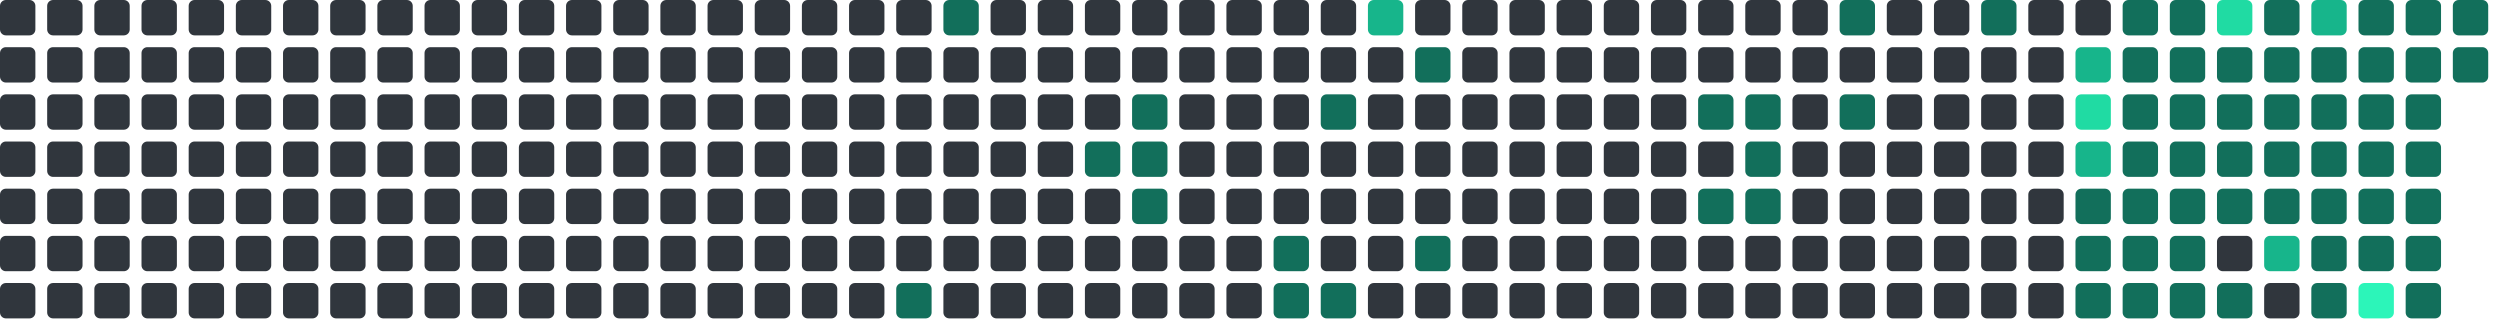
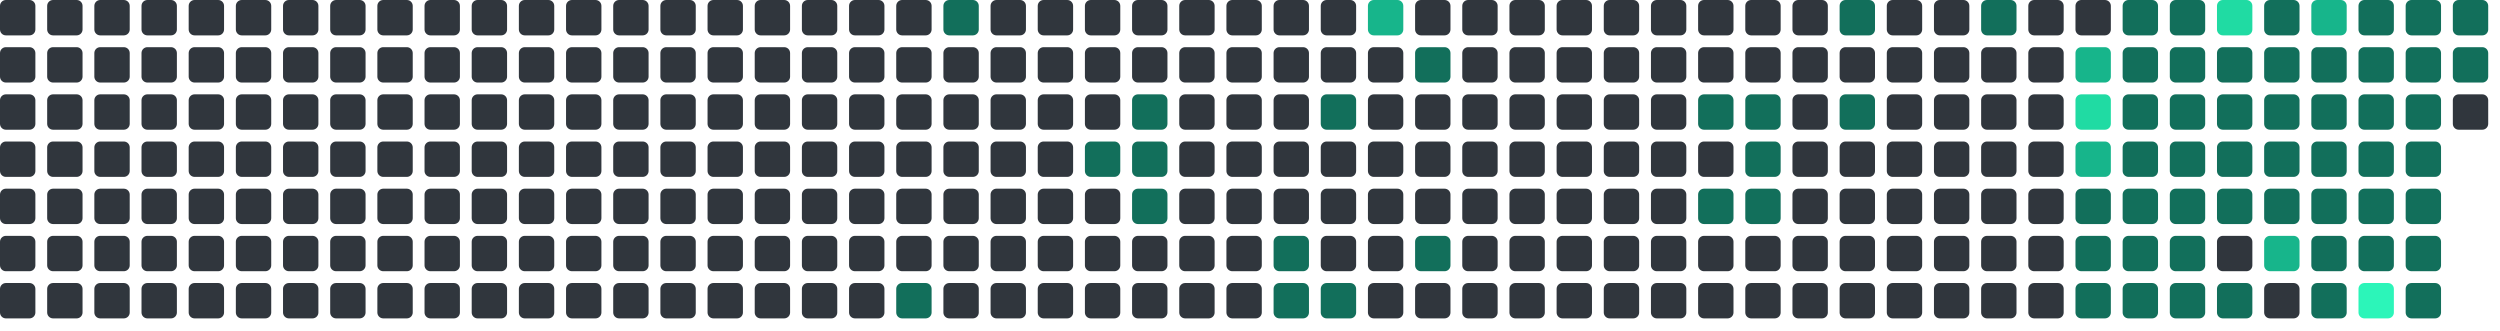
<svg xmlns="http://www.w3.org/2000/svg" viewBox="0 0 848 112" width="848" height="112">
  <rect x="0" y="0" width="12" height="12" rx="2" fill="#30363d" />
  <rect x="0" y="16" width="12" height="12" rx="2" fill="#30363d" />
  <rect x="0" y="32" width="12" height="12" rx="2" fill="#30363d" />
  <rect x="0" y="48" width="12" height="12" rx="2" fill="#30363d" />
  <rect x="0" y="64" width="12" height="12" rx="2" fill="#30363d" />
  <rect x="0" y="80" width="12" height="12" rx="2" fill="#30363d" />
  <rect x="0" y="96" width="12" height="12" rx="2" fill="#30363d" />
  <rect x="16" y="0" width="12" height="12" rx="2" fill="#30363d" />
  <rect x="16" y="16" width="12" height="12" rx="2" fill="#30363d" />
  <rect x="16" y="32" width="12" height="12" rx="2" fill="#30363d" />
  <rect x="16" y="48" width="12" height="12" rx="2" fill="#30363d" />
  <rect x="16" y="64" width="12" height="12" rx="2" fill="#30363d" />
  <rect x="16" y="80" width="12" height="12" rx="2" fill="#30363d" />
  <rect x="16" y="96" width="12" height="12" rx="2" fill="#30363d" />
  <rect x="32" y="0" width="12" height="12" rx="2" fill="#30363d" />
  <rect x="32" y="16" width="12" height="12" rx="2" fill="#30363d" />
  <rect x="32" y="32" width="12" height="12" rx="2" fill="#30363d" />
  <rect x="32" y="48" width="12" height="12" rx="2" fill="#30363d" />
  <rect x="32" y="64" width="12" height="12" rx="2" fill="#30363d" />
  <rect x="32" y="80" width="12" height="12" rx="2" fill="#30363d" />
  <rect x="32" y="96" width="12" height="12" rx="2" fill="#30363d" />
  <rect x="48" y="0" width="12" height="12" rx="2" fill="#30363d" />
  <rect x="48" y="16" width="12" height="12" rx="2" fill="#30363d" />
  <rect x="48" y="32" width="12" height="12" rx="2" fill="#30363d" />
  <rect x="48" y="48" width="12" height="12" rx="2" fill="#30363d" />
  <rect x="48" y="64" width="12" height="12" rx="2" fill="#30363d" />
  <rect x="48" y="80" width="12" height="12" rx="2" fill="#30363d" />
  <rect x="48" y="96" width="12" height="12" rx="2" fill="#30363d" />
  <rect x="64" y="0" width="12" height="12" rx="2" fill="#30363d" />
  <rect x="64" y="16" width="12" height="12" rx="2" fill="#30363d" />
  <rect x="64" y="32" width="12" height="12" rx="2" fill="#30363d" />
  <rect x="64" y="48" width="12" height="12" rx="2" fill="#30363d" />
  <rect x="64" y="64" width="12" height="12" rx="2" fill="#30363d" />
  <rect x="64" y="80" width="12" height="12" rx="2" fill="#30363d" />
  <rect x="64" y="96" width="12" height="12" rx="2" fill="#30363d" />
  <rect x="80" y="0" width="12" height="12" rx="2" fill="#30363d" />
  <rect x="80" y="16" width="12" height="12" rx="2" fill="#30363d" />
  <rect x="80" y="32" width="12" height="12" rx="2" fill="#30363d" />
  <rect x="80" y="48" width="12" height="12" rx="2" fill="#30363d" />
  <rect x="80" y="64" width="12" height="12" rx="2" fill="#30363d" />
  <rect x="80" y="80" width="12" height="12" rx="2" fill="#30363d" />
  <rect x="80" y="96" width="12" height="12" rx="2" fill="#30363d" />
  <rect x="96" y="0" width="12" height="12" rx="2" fill="#30363d" />
  <rect x="96" y="16" width="12" height="12" rx="2" fill="#30363d" />
  <rect x="96" y="32" width="12" height="12" rx="2" fill="#30363d" />
  <rect x="96" y="48" width="12" height="12" rx="2" fill="#30363d" />
  <rect x="96" y="64" width="12" height="12" rx="2" fill="#30363d" />
  <rect x="96" y="80" width="12" height="12" rx="2" fill="#30363d" />
  <rect x="96" y="96" width="12" height="12" rx="2" fill="#30363d" />
  <rect x="112" y="0" width="12" height="12" rx="2" fill="#30363d" />
  <rect x="112" y="16" width="12" height="12" rx="2" fill="#30363d" />
  <rect x="112" y="32" width="12" height="12" rx="2" fill="#30363d" />
  <rect x="112" y="48" width="12" height="12" rx="2" fill="#30363d" />
  <rect x="112" y="64" width="12" height="12" rx="2" fill="#30363d" />
  <rect x="112" y="80" width="12" height="12" rx="2" fill="#30363d" />
  <rect x="112" y="96" width="12" height="12" rx="2" fill="#30363d" />
  <rect x="128" y="0" width="12" height="12" rx="2" fill="#30363d" />
  <rect x="128" y="16" width="12" height="12" rx="2" fill="#30363d" />
  <rect x="128" y="32" width="12" height="12" rx="2" fill="#30363d" />
  <rect x="128" y="48" width="12" height="12" rx="2" fill="#30363d" />
  <rect x="128" y="64" width="12" height="12" rx="2" fill="#30363d" />
  <rect x="128" y="80" width="12" height="12" rx="2" fill="#30363d" />
  <rect x="128" y="96" width="12" height="12" rx="2" fill="#30363d" />
  <rect x="144" y="0" width="12" height="12" rx="2" fill="#30363d" />
  <rect x="144" y="16" width="12" height="12" rx="2" fill="#30363d" />
  <rect x="144" y="32" width="12" height="12" rx="2" fill="#30363d" />
  <rect x="144" y="48" width="12" height="12" rx="2" fill="#30363d" />
  <rect x="144" y="64" width="12" height="12" rx="2" fill="#30363d" />
  <rect x="144" y="80" width="12" height="12" rx="2" fill="#30363d" />
  <rect x="144" y="96" width="12" height="12" rx="2" fill="#30363d" />
  <rect x="160" y="0" width="12" height="12" rx="2" fill="#30363d" />
  <rect x="160" y="16" width="12" height="12" rx="2" fill="#30363d" />
  <rect x="160" y="32" width="12" height="12" rx="2" fill="#30363d" />
  <rect x="160" y="48" width="12" height="12" rx="2" fill="#30363d" />
  <rect x="160" y="64" width="12" height="12" rx="2" fill="#30363d" />
  <rect x="160" y="80" width="12" height="12" rx="2" fill="#30363d" />
  <rect x="160" y="96" width="12" height="12" rx="2" fill="#30363d" />
  <rect x="176" y="0" width="12" height="12" rx="2" fill="#30363d" />
  <rect x="176" y="16" width="12" height="12" rx="2" fill="#30363d" />
  <rect x="176" y="32" width="12" height="12" rx="2" fill="#30363d" />
  <rect x="176" y="48" width="12" height="12" rx="2" fill="#30363d" />
  <rect x="176" y="64" width="12" height="12" rx="2" fill="#30363d" />
  <rect x="176" y="80" width="12" height="12" rx="2" fill="#30363d" />
  <rect x="176" y="96" width="12" height="12" rx="2" fill="#30363d" />
  <rect x="192" y="0" width="12" height="12" rx="2" fill="#30363d" />
  <rect x="192" y="16" width="12" height="12" rx="2" fill="#30363d" />
  <rect x="192" y="32" width="12" height="12" rx="2" fill="#30363d" />
  <rect x="192" y="48" width="12" height="12" rx="2" fill="#30363d" />
  <rect x="192" y="64" width="12" height="12" rx="2" fill="#30363d" />
  <rect x="192" y="80" width="12" height="12" rx="2" fill="#30363d" />
  <rect x="192" y="96" width="12" height="12" rx="2" fill="#30363d" />
  <rect x="208" y="0" width="12" height="12" rx="2" fill="#30363d" />
  <rect x="208" y="16" width="12" height="12" rx="2" fill="#30363d" />
  <rect x="208" y="32" width="12" height="12" rx="2" fill="#30363d" />
  <rect x="208" y="48" width="12" height="12" rx="2" fill="#30363d" />
  <rect x="208" y="64" width="12" height="12" rx="2" fill="#30363d" />
  <rect x="208" y="80" width="12" height="12" rx="2" fill="#30363d" />
  <rect x="208" y="96" width="12" height="12" rx="2" fill="#30363d" />
  <rect x="224" y="0" width="12" height="12" rx="2" fill="#30363d" />
  <rect x="224" y="16" width="12" height="12" rx="2" fill="#30363d" />
  <rect x="224" y="32" width="12" height="12" rx="2" fill="#30363d" />
  <rect x="224" y="48" width="12" height="12" rx="2" fill="#30363d" />
  <rect x="224" y="64" width="12" height="12" rx="2" fill="#30363d" />
  <rect x="224" y="80" width="12" height="12" rx="2" fill="#30363d" />
  <rect x="224" y="96" width="12" height="12" rx="2" fill="#30363d" />
  <rect x="240" y="0" width="12" height="12" rx="2" fill="#30363d" />
  <rect x="240" y="16" width="12" height="12" rx="2" fill="#30363d" />
  <rect x="240" y="32" width="12" height="12" rx="2" fill="#30363d" />
  <rect x="240" y="48" width="12" height="12" rx="2" fill="#30363d" />
  <rect x="240" y="64" width="12" height="12" rx="2" fill="#30363d" />
  <rect x="240" y="80" width="12" height="12" rx="2" fill="#30363d" />
  <rect x="240" y="96" width="12" height="12" rx="2" fill="#30363d" />
  <rect x="256" y="0" width="12" height="12" rx="2" fill="#30363d" />
  <rect x="256" y="16" width="12" height="12" rx="2" fill="#30363d" />
  <rect x="256" y="32" width="12" height="12" rx="2" fill="#30363d" />
  <rect x="256" y="48" width="12" height="12" rx="2" fill="#30363d" />
  <rect x="256" y="64" width="12" height="12" rx="2" fill="#30363d" />
  <rect x="256" y="80" width="12" height="12" rx="2" fill="#30363d" />
  <rect x="256" y="96" width="12" height="12" rx="2" fill="#30363d" />
  <rect x="272" y="0" width="12" height="12" rx="2" fill="#30363d" />
  <rect x="272" y="16" width="12" height="12" rx="2" fill="#30363d" />
  <rect x="272" y="32" width="12" height="12" rx="2" fill="#30363d" />
  <rect x="272" y="48" width="12" height="12" rx="2" fill="#30363d" />
  <rect x="272" y="64" width="12" height="12" rx="2" fill="#30363d" />
  <rect x="272" y="80" width="12" height="12" rx="2" fill="#30363d" />
  <rect x="272" y="96" width="12" height="12" rx="2" fill="#30363d" />
  <rect x="288" y="0" width="12" height="12" rx="2" fill="#30363d" />
  <rect x="288" y="16" width="12" height="12" rx="2" fill="#30363d" />
  <rect x="288" y="32" width="12" height="12" rx="2" fill="#30363d" />
  <rect x="288" y="48" width="12" height="12" rx="2" fill="#30363d" />
  <rect x="288" y="64" width="12" height="12" rx="2" fill="#30363d" />
  <rect x="288" y="80" width="12" height="12" rx="2" fill="#30363d" />
  <rect x="288" y="96" width="12" height="12" rx="2" fill="#30363d" />
  <rect x="304" y="0" width="12" height="12" rx="2" fill="#30363d" />
  <rect x="304" y="16" width="12" height="12" rx="2" fill="#30363d" />
  <rect x="304" y="32" width="12" height="12" rx="2" fill="#30363d" />
  <rect x="304" y="48" width="12" height="12" rx="2" fill="#30363d" />
  <rect x="304" y="64" width="12" height="12" rx="2" fill="#30363d" />
  <rect x="304" y="80" width="12" height="12" rx="2" fill="#30363d" />
  <rect x="304" y="96" width="12" height="12" rx="2" fill="#126F5B" />
  <rect x="320" y="0" width="12" height="12" rx="2" fill="#126F5B" />
  <rect x="320" y="16" width="12" height="12" rx="2" fill="#30363d" />
  <rect x="320" y="32" width="12" height="12" rx="2" fill="#30363d" />
  <rect x="320" y="48" width="12" height="12" rx="2" fill="#30363d" />
  <rect x="320" y="64" width="12" height="12" rx="2" fill="#30363d" />
  <rect x="320" y="80" width="12" height="12" rx="2" fill="#30363d" />
  <rect x="320" y="96" width="12" height="12" rx="2" fill="#30363d" />
  <rect x="336" y="0" width="12" height="12" rx="2" fill="#30363d" />
  <rect x="336" y="16" width="12" height="12" rx="2" fill="#30363d" />
  <rect x="336" y="32" width="12" height="12" rx="2" fill="#30363d" />
  <rect x="336" y="48" width="12" height="12" rx="2" fill="#30363d" />
  <rect x="336" y="64" width="12" height="12" rx="2" fill="#30363d" />
  <rect x="336" y="80" width="12" height="12" rx="2" fill="#30363d" />
  <rect x="336" y="96" width="12" height="12" rx="2" fill="#30363d" />
  <rect x="352" y="0" width="12" height="12" rx="2" fill="#30363d" />
  <rect x="352" y="16" width="12" height="12" rx="2" fill="#30363d" />
  <rect x="352" y="32" width="12" height="12" rx="2" fill="#30363d" />
  <rect x="352" y="48" width="12" height="12" rx="2" fill="#30363d" />
  <rect x="352" y="64" width="12" height="12" rx="2" fill="#30363d" />
  <rect x="352" y="80" width="12" height="12" rx="2" fill="#30363d" />
  <rect x="352" y="96" width="12" height="12" rx="2" fill="#30363d" />
  <rect x="368" y="0" width="12" height="12" rx="2" fill="#30363d" />
  <rect x="368" y="16" width="12" height="12" rx="2" fill="#30363d" />
  <rect x="368" y="32" width="12" height="12" rx="2" fill="#30363d" />
  <rect x="368" y="48" width="12" height="12" rx="2" fill="#126F5B" />
  <rect x="368" y="64" width="12" height="12" rx="2" fill="#30363d" />
  <rect x="368" y="80" width="12" height="12" rx="2" fill="#30363d" />
  <rect x="368" y="96" width="12" height="12" rx="2" fill="#30363d" />
  <rect x="384" y="0" width="12" height="12" rx="2" fill="#30363d" />
  <rect x="384" y="16" width="12" height="12" rx="2" fill="#30363d" />
  <rect x="384" y="32" width="12" height="12" rx="2" fill="#126F5B" />
  <rect x="384" y="48" width="12" height="12" rx="2" fill="#126F5B" />
  <rect x="384" y="64" width="12" height="12" rx="2" fill="#126F5B" />
  <rect x="384" y="80" width="12" height="12" rx="2" fill="#30363d" />
  <rect x="384" y="96" width="12" height="12" rx="2" fill="#30363d" />
  <rect x="400" y="0" width="12" height="12" rx="2" fill="#30363d" />
  <rect x="400" y="16" width="12" height="12" rx="2" fill="#30363d" />
  <rect x="400" y="32" width="12" height="12" rx="2" fill="#30363d" />
  <rect x="400" y="48" width="12" height="12" rx="2" fill="#30363d" />
  <rect x="400" y="64" width="12" height="12" rx="2" fill="#30363d" />
  <rect x="400" y="80" width="12" height="12" rx="2" fill="#30363d" />
  <rect x="400" y="96" width="12" height="12" rx="2" fill="#30363d" />
  <rect x="416" y="0" width="12" height="12" rx="2" fill="#30363d" />
  <rect x="416" y="16" width="12" height="12" rx="2" fill="#30363d" />
  <rect x="416" y="32" width="12" height="12" rx="2" fill="#30363d" />
  <rect x="416" y="48" width="12" height="12" rx="2" fill="#30363d" />
  <rect x="416" y="64" width="12" height="12" rx="2" fill="#30363d" />
  <rect x="416" y="80" width="12" height="12" rx="2" fill="#30363d" />
  <rect x="416" y="96" width="12" height="12" rx="2" fill="#30363d" />
  <rect x="432" y="0" width="12" height="12" rx="2" fill="#30363d" />
  <rect x="432" y="16" width="12" height="12" rx="2" fill="#30363d" />
  <rect x="432" y="32" width="12" height="12" rx="2" fill="#30363d" />
  <rect x="432" y="48" width="12" height="12" rx="2" fill="#30363d" />
  <rect x="432" y="64" width="12" height="12" rx="2" fill="#30363d" />
  <rect x="432" y="80" width="12" height="12" rx="2" fill="#126F5B" />
  <rect x="432" y="96" width="12" height="12" rx="2" fill="#126F5B" />
  <rect x="448" y="0" width="12" height="12" rx="2" fill="#30363d" />
  <rect x="448" y="16" width="12" height="12" rx="2" fill="#30363d" />
  <rect x="448" y="32" width="12" height="12" rx="2" fill="#126F5B" />
  <rect x="448" y="48" width="12" height="12" rx="2" fill="#30363d" />
  <rect x="448" y="64" width="12" height="12" rx="2" fill="#30363d" />
  <rect x="448" y="80" width="12" height="12" rx="2" fill="#30363d" />
  <rect x="448" y="96" width="12" height="12" rx="2" fill="#126F5B" />
  <rect x="464" y="0" width="12" height="12" rx="2" fill="#17b58b" />
  <rect x="464" y="16" width="12" height="12" rx="2" fill="#30363d" />
  <rect x="464" y="32" width="12" height="12" rx="2" fill="#30363d" />
  <rect x="464" y="48" width="12" height="12" rx="2" fill="#30363d" />
  <rect x="464" y="64" width="12" height="12" rx="2" fill="#30363d" />
  <rect x="464" y="80" width="12" height="12" rx="2" fill="#30363d" />
  <rect x="464" y="96" width="12" height="12" rx="2" fill="#30363d" />
  <rect x="480" y="0" width="12" height="12" rx="2" fill="#30363d" />
  <rect x="480" y="16" width="12" height="12" rx="2" fill="#126F5B" />
  <rect x="480" y="32" width="12" height="12" rx="2" fill="#30363d" />
  <rect x="480" y="48" width="12" height="12" rx="2" fill="#30363d" />
  <rect x="480" y="64" width="12" height="12" rx="2" fill="#30363d" />
  <rect x="480" y="80" width="12" height="12" rx="2" fill="#126F5B" />
  <rect x="480" y="96" width="12" height="12" rx="2" fill="#30363d" />
  <rect x="496" y="0" width="12" height="12" rx="2" fill="#30363d" />
  <rect x="496" y="16" width="12" height="12" rx="2" fill="#30363d" />
  <rect x="496" y="32" width="12" height="12" rx="2" fill="#30363d" />
  <rect x="496" y="48" width="12" height="12" rx="2" fill="#30363d" />
  <rect x="496" y="64" width="12" height="12" rx="2" fill="#30363d" />
  <rect x="496" y="80" width="12" height="12" rx="2" fill="#30363d" />
  <rect x="496" y="96" width="12" height="12" rx="2" fill="#30363d" />
  <rect x="512" y="0" width="12" height="12" rx="2" fill="#30363d" />
  <rect x="512" y="16" width="12" height="12" rx="2" fill="#30363d" />
  <rect x="512" y="32" width="12" height="12" rx="2" fill="#30363d" />
  <rect x="512" y="48" width="12" height="12" rx="2" fill="#30363d" />
  <rect x="512" y="64" width="12" height="12" rx="2" fill="#30363d" />
  <rect x="512" y="80" width="12" height="12" rx="2" fill="#30363d" />
  <rect x="512" y="96" width="12" height="12" rx="2" fill="#30363d" />
  <rect x="528" y="0" width="12" height="12" rx="2" fill="#30363d" />
  <rect x="528" y="16" width="12" height="12" rx="2" fill="#30363d" />
  <rect x="528" y="32" width="12" height="12" rx="2" fill="#30363d" />
  <rect x="528" y="48" width="12" height="12" rx="2" fill="#30363d" />
  <rect x="528" y="64" width="12" height="12" rx="2" fill="#30363d" />
  <rect x="528" y="80" width="12" height="12" rx="2" fill="#30363d" />
  <rect x="528" y="96" width="12" height="12" rx="2" fill="#30363d" />
  <rect x="544" y="0" width="12" height="12" rx="2" fill="#30363d" />
  <rect x="544" y="16" width="12" height="12" rx="2" fill="#30363d" />
  <rect x="544" y="32" width="12" height="12" rx="2" fill="#30363d" />
  <rect x="544" y="48" width="12" height="12" rx="2" fill="#30363d" />
  <rect x="544" y="64" width="12" height="12" rx="2" fill="#30363d" />
  <rect x="544" y="80" width="12" height="12" rx="2" fill="#30363d" />
  <rect x="544" y="96" width="12" height="12" rx="2" fill="#30363d" />
  <rect x="560" y="0" width="12" height="12" rx="2" fill="#30363d" />
  <rect x="560" y="16" width="12" height="12" rx="2" fill="#30363d" />
  <rect x="560" y="32" width="12" height="12" rx="2" fill="#30363d" />
  <rect x="560" y="48" width="12" height="12" rx="2" fill="#30363d" />
  <rect x="560" y="64" width="12" height="12" rx="2" fill="#30363d" />
  <rect x="560" y="80" width="12" height="12" rx="2" fill="#30363d" />
  <rect x="560" y="96" width="12" height="12" rx="2" fill="#30363d" />
  <rect x="576" y="0" width="12" height="12" rx="2" fill="#30363d" />
  <rect x="576" y="16" width="12" height="12" rx="2" fill="#30363d" />
  <rect x="576" y="32" width="12" height="12" rx="2" fill="#126F5B" />
  <rect x="576" y="48" width="12" height="12" rx="2" fill="#30363d" />
  <rect x="576" y="64" width="12" height="12" rx="2" fill="#126F5B" />
  <rect x="576" y="80" width="12" height="12" rx="2" fill="#30363d" />
  <rect x="576" y="96" width="12" height="12" rx="2" fill="#30363d" />
  <rect x="592" y="0" width="12" height="12" rx="2" fill="#30363d" />
  <rect x="592" y="16" width="12" height="12" rx="2" fill="#30363d" />
  <rect x="592" y="32" width="12" height="12" rx="2" fill="#126F5B" />
  <rect x="592" y="48" width="12" height="12" rx="2" fill="#126F5B" />
  <rect x="592" y="64" width="12" height="12" rx="2" fill="#126F5B" />
  <rect x="592" y="80" width="12" height="12" rx="2" fill="#30363d" />
  <rect x="592" y="96" width="12" height="12" rx="2" fill="#30363d" />
  <rect x="608" y="0" width="12" height="12" rx="2" fill="#30363d" />
  <rect x="608" y="16" width="12" height="12" rx="2" fill="#30363d" />
  <rect x="608" y="32" width="12" height="12" rx="2" fill="#30363d" />
  <rect x="608" y="48" width="12" height="12" rx="2" fill="#30363d" />
  <rect x="608" y="64" width="12" height="12" rx="2" fill="#30363d" />
  <rect x="608" y="80" width="12" height="12" rx="2" fill="#30363d" />
  <rect x="608" y="96" width="12" height="12" rx="2" fill="#30363d" />
  <rect x="624" y="0" width="12" height="12" rx="2" fill="#126F5B" />
  <rect x="624" y="16" width="12" height="12" rx="2" fill="#30363d" />
  <rect x="624" y="32" width="12" height="12" rx="2" fill="#126F5B" />
  <rect x="624" y="48" width="12" height="12" rx="2" fill="#30363d" />
  <rect x="624" y="64" width="12" height="12" rx="2" fill="#30363d" />
  <rect x="624" y="80" width="12" height="12" rx="2" fill="#30363d" />
  <rect x="624" y="96" width="12" height="12" rx="2" fill="#30363d" />
  <rect x="640" y="0" width="12" height="12" rx="2" fill="#30363d" />
  <rect x="640" y="16" width="12" height="12" rx="2" fill="#30363d" />
  <rect x="640" y="32" width="12" height="12" rx="2" fill="#30363d" />
  <rect x="640" y="48" width="12" height="12" rx="2" fill="#30363d" />
  <rect x="640" y="64" width="12" height="12" rx="2" fill="#30363d" />
  <rect x="640" y="80" width="12" height="12" rx="2" fill="#30363d" />
  <rect x="640" y="96" width="12" height="12" rx="2" fill="#30363d" />
  <rect x="656" y="0" width="12" height="12" rx="2" fill="#30363d" />
  <rect x="656" y="16" width="12" height="12" rx="2" fill="#30363d" />
  <rect x="656" y="32" width="12" height="12" rx="2" fill="#30363d" />
  <rect x="656" y="48" width="12" height="12" rx="2" fill="#30363d" />
  <rect x="656" y="64" width="12" height="12" rx="2" fill="#30363d" />
  <rect x="656" y="80" width="12" height="12" rx="2" fill="#30363d" />
  <rect x="656" y="96" width="12" height="12" rx="2" fill="#30363d" />
  <rect x="672" y="0" width="12" height="12" rx="2" fill="#126F5B" />
  <rect x="672" y="16" width="12" height="12" rx="2" fill="#30363d" />
  <rect x="672" y="32" width="12" height="12" rx="2" fill="#30363d" />
  <rect x="672" y="48" width="12" height="12" rx="2" fill="#30363d" />
  <rect x="672" y="64" width="12" height="12" rx="2" fill="#30363d" />
  <rect x="672" y="80" width="12" height="12" rx="2" fill="#30363d" />
  <rect x="672" y="96" width="12" height="12" rx="2" fill="#30363d" />
  <rect x="688" y="0" width="12" height="12" rx="2" fill="#30363d" />
  <rect x="688" y="16" width="12" height="12" rx="2" fill="#30363d" />
  <rect x="688" y="32" width="12" height="12" rx="2" fill="#30363d" />
  <rect x="688" y="48" width="12" height="12" rx="2" fill="#30363d" />
  <rect x="688" y="64" width="12" height="12" rx="2" fill="#30363d" />
  <rect x="688" y="80" width="12" height="12" rx="2" fill="#30363d" />
  <rect x="688" y="96" width="12" height="12" rx="2" fill="#30363d" />
  <rect x="704" y="0" width="12" height="12" rx="2" fill="#30363d" />
  <rect x="704" y="16" width="12" height="12" rx="2" fill="#17b58b" />
  <rect x="704" y="32" width="12" height="12" rx="2" fill="#20dba3" />
  <rect x="704" y="48" width="12" height="12" rx="2" fill="#17b58b" />
  <rect x="704" y="64" width="12" height="12" rx="2" fill="#126F5B" />
  <rect x="704" y="80" width="12" height="12" rx="2" fill="#126F5B" />
  <rect x="704" y="96" width="12" height="12" rx="2" fill="#126F5B" />
  <rect x="720" y="0" width="12" height="12" rx="2" fill="#126F5B" />
  <rect x="720" y="16" width="12" height="12" rx="2" fill="#126F5B" />
  <rect x="720" y="32" width="12" height="12" rx="2" fill="#126F5B" />
  <rect x="720" y="48" width="12" height="12" rx="2" fill="#126F5B" />
  <rect x="720" y="64" width="12" height="12" rx="2" fill="#126F5B" />
  <rect x="720" y="80" width="12" height="12" rx="2" fill="#126F5B" />
  <rect x="720" y="96" width="12" height="12" rx="2" fill="#126F5B" />
  <rect x="736" y="0" width="12" height="12" rx="2" fill="#126F5B" />
  <rect x="736" y="16" width="12" height="12" rx="2" fill="#126F5B" />
  <rect x="736" y="32" width="12" height="12" rx="2" fill="#126F5B" />
  <rect x="736" y="48" width="12" height="12" rx="2" fill="#126F5B" />
  <rect x="736" y="64" width="12" height="12" rx="2" fill="#126F5B" />
  <rect x="736" y="80" width="12" height="12" rx="2" fill="#126F5B" />
  <rect x="736" y="96" width="12" height="12" rx="2" fill="#126F5B" />
  <rect x="752" y="0" width="12" height="12" rx="2" fill="#20dba3" />
  <rect x="752" y="16" width="12" height="12" rx="2" fill="#126F5B" />
  <rect x="752" y="32" width="12" height="12" rx="2" fill="#126F5B" />
  <rect x="752" y="48" width="12" height="12" rx="2" fill="#126F5B" />
  <rect x="752" y="64" width="12" height="12" rx="2" fill="#126F5B" />
  <rect x="752" y="80" width="12" height="12" rx="2" fill="#30363d" />
  <rect x="752" y="96" width="12" height="12" rx="2" fill="#126F5B" />
  <rect x="768" y="0" width="12" height="12" rx="2" fill="#126F5B" />
  <rect x="768" y="16" width="12" height="12" rx="2" fill="#126F5B" />
  <rect x="768" y="32" width="12" height="12" rx="2" fill="#126F5B" />
  <rect x="768" y="48" width="12" height="12" rx="2" fill="#126F5B" />
  <rect x="768" y="64" width="12" height="12" rx="2" fill="#126F5B" />
  <rect x="768" y="80" width="12" height="12" rx="2" fill="#17b58b" />
  <rect x="768" y="96" width="12" height="12" rx="2" fill="#30363d" />
  <rect x="784" y="0" width="12" height="12" rx="2" fill="#17b58b" />
  <rect x="784" y="16" width="12" height="12" rx="2" fill="#126F5B" />
  <rect x="784" y="32" width="12" height="12" rx="2" fill="#126F5B" />
  <rect x="784" y="48" width="12" height="12" rx="2" fill="#126F5B" />
  <rect x="784" y="64" width="12" height="12" rx="2" fill="#126F5B" />
  <rect x="784" y="80" width="12" height="12" rx="2" fill="#126F5B" />
  <rect x="784" y="96" width="12" height="12" rx="2" fill="#126F5B" />
  <rect x="800" y="0" width="12" height="12" rx="2" fill="#126F5B" />
  <rect x="800" y="16" width="12" height="12" rx="2" fill="#126F5B" />
  <rect x="800" y="32" width="12" height="12" rx="2" fill="#126F5B" />
  <rect x="800" y="48" width="12" height="12" rx="2" fill="#126F5B" />
  <rect x="800" y="64" width="12" height="12" rx="2" fill="#126F5B" />
  <rect x="800" y="80" width="12" height="12" rx="2" fill="#126F5B" />
  <rect x="800" y="96" width="12" height="12" rx="2" fill="#2CF5B9" />
  <rect x="816" y="0" width="12" height="12" rx="2" fill="#126F5B" />
  <rect x="816" y="16" width="12" height="12" rx="2" fill="#126F5B" />
  <rect x="816" y="32" width="12" height="12" rx="2" fill="#126F5B" />
  <rect x="816" y="48" width="12" height="12" rx="2" fill="#126F5B" />
  <rect x="816" y="64" width="12" height="12" rx="2" fill="#126F5B" />
  <rect x="816" y="80" width="12" height="12" rx="2" fill="#126F5B" />
  <rect x="816" y="96" width="12" height="12" rx="2" fill="#126F5B" />
  <rect x="832" y="0" width="12" height="12" rx="2" fill="#126F5B" />
  <rect x="832" y="16" width="12" height="12" rx="2" fill="#126F5B" />
+   <rect x="832" y="32" width="12" height="12" rx="2" fill="#30363d" />
</svg>
